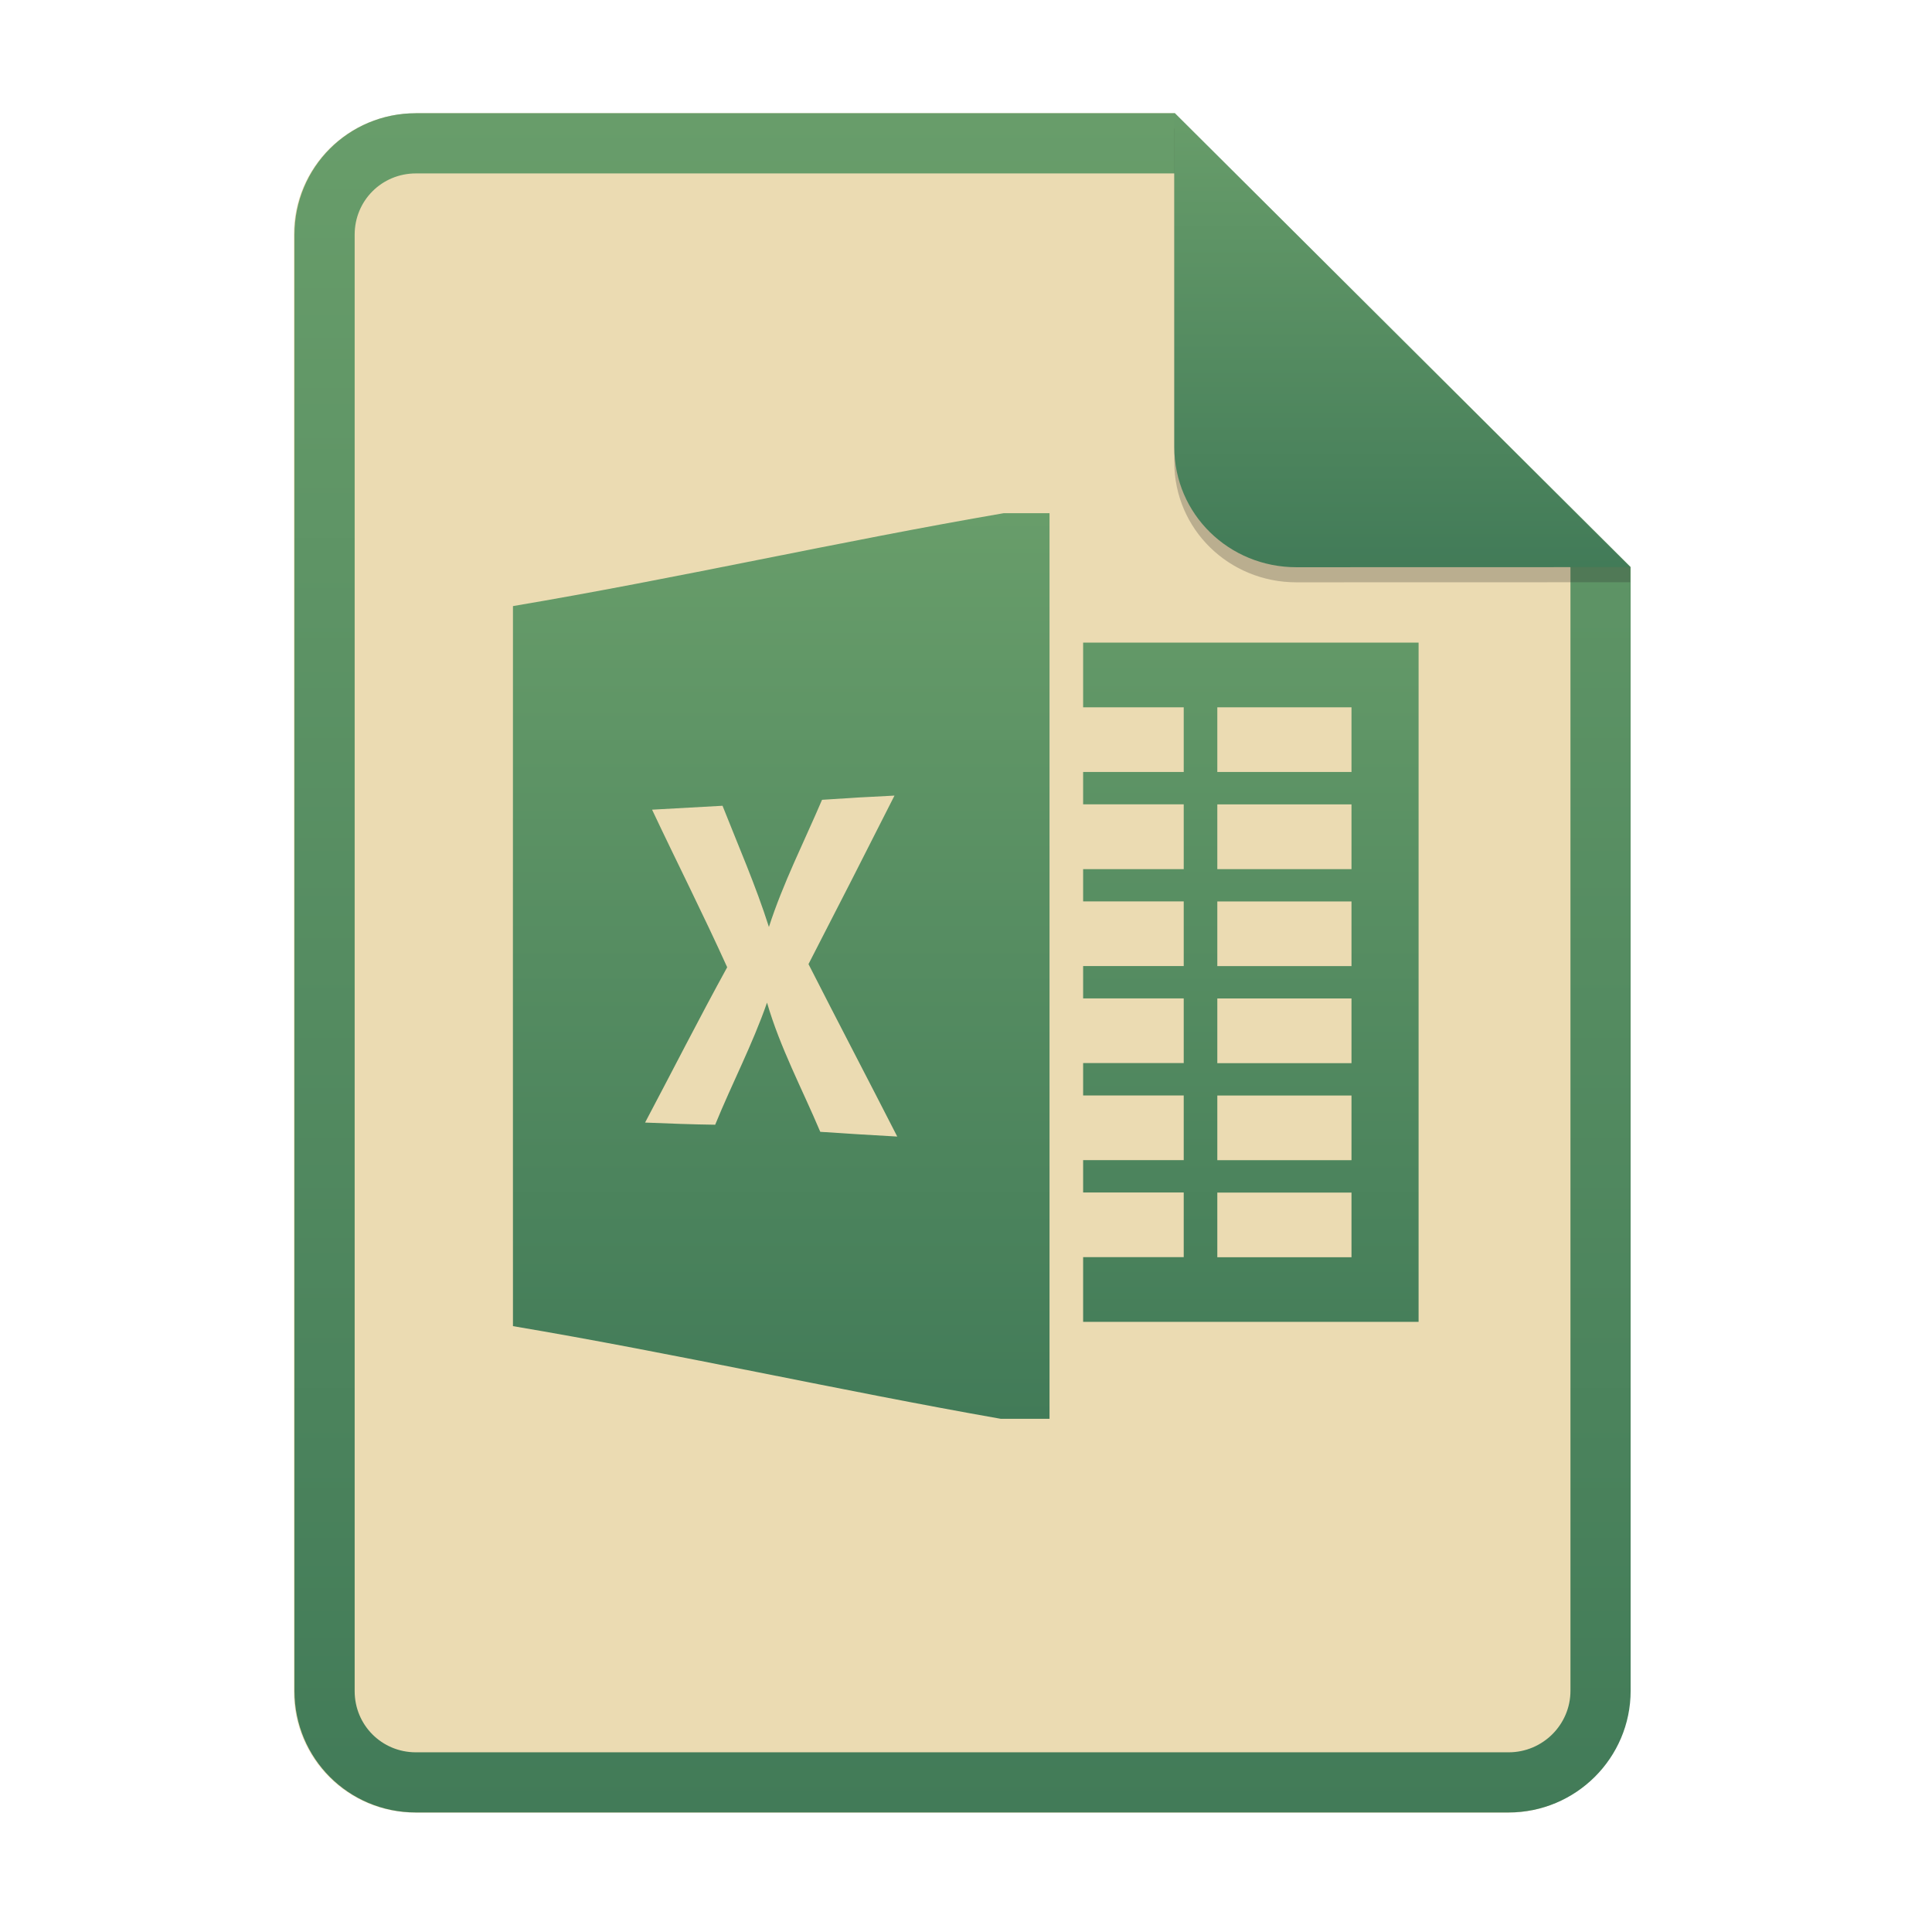
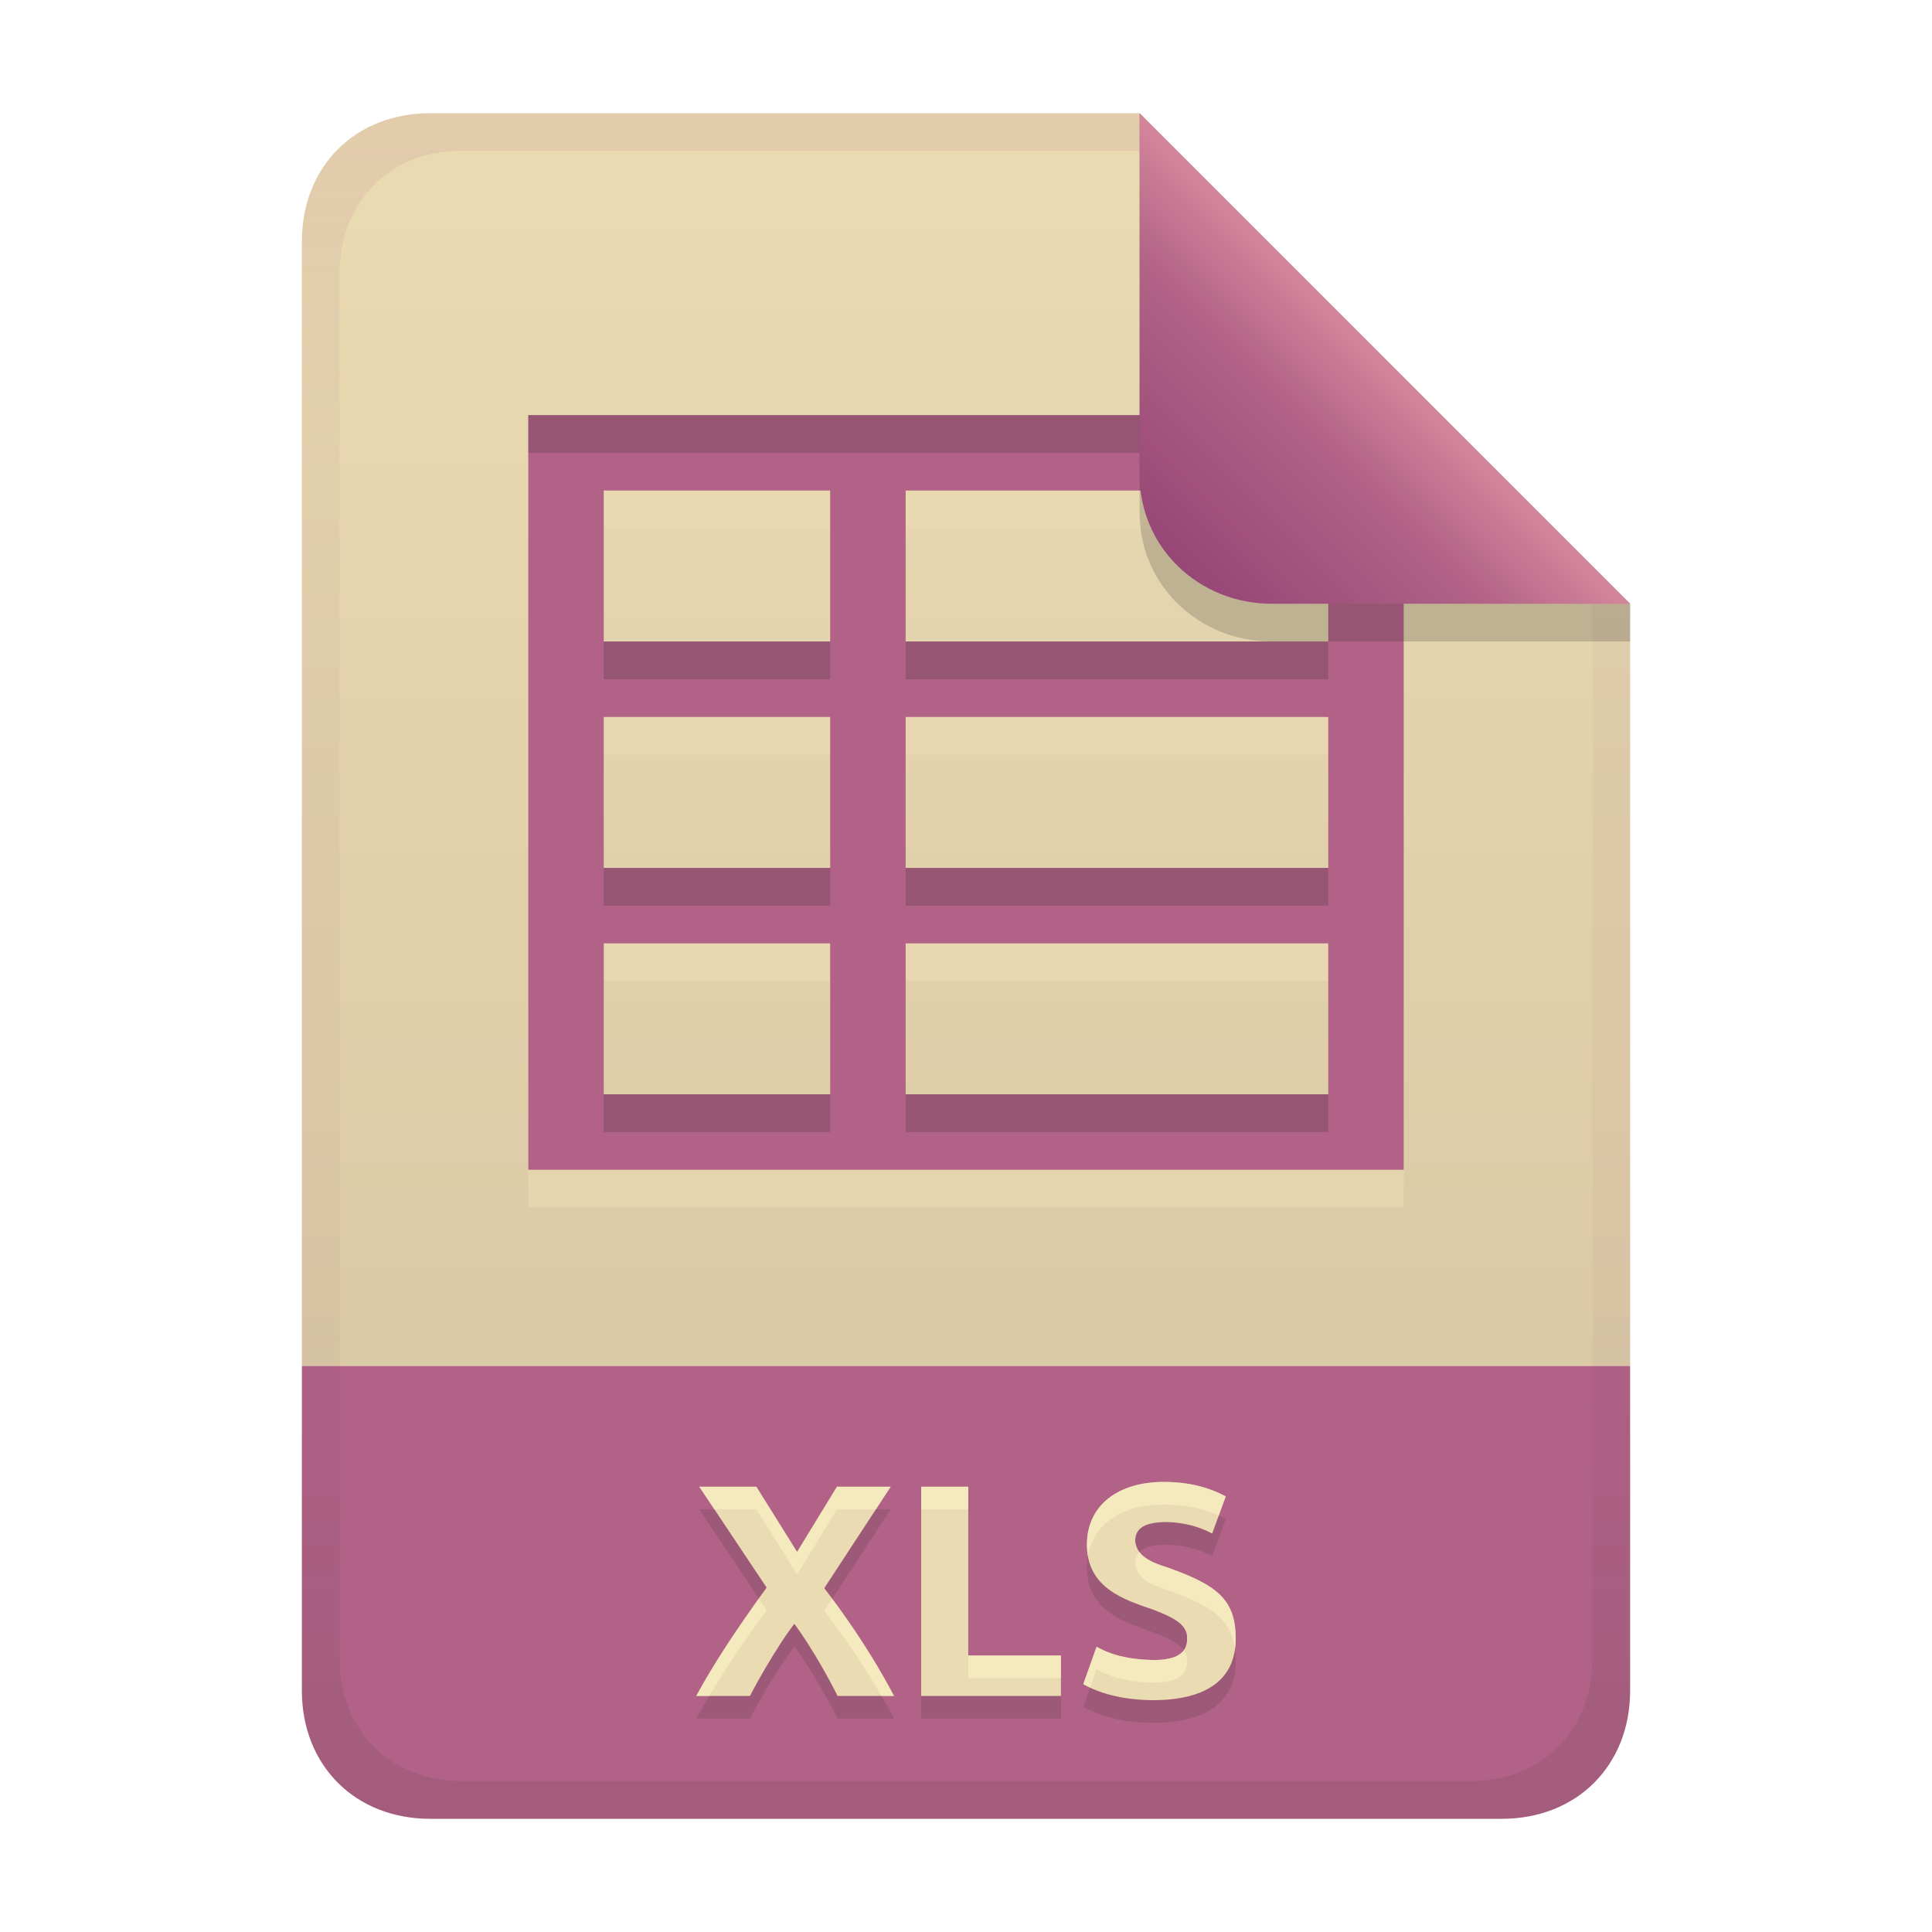
- <svg xmlns="http://www.w3.org/2000/svg" width="256" height="256" fill="none" version="1.1" viewBox="0 0 256 256">
-   <path d="m55.08 15h100.5l60.4 60.15 2e-3 148.9c0 8.911-7.262 16.13-16.17 16.13h-144.8c-8.91 0-16.08-7.174-16.08-16.08v-193c0-8.91 7.173-16.08 16.08-16.08h1e-4z" fill="#ebdbb2" />
-   <path d="m155.6 22.98h-100.5c-4.504 0-8.105 3.601-8.105 8.105v193c0 4.504 3.601 8.105 8.105 8.105h144.8c4.533 0 8.194-3.674 8.194-8.149v-148.9l-52.42-52.17zm-1e-3 -7.979h-100.5c-8.91 0-16.08 7.173-16.08 16.08v193c0 8.91 7.173 16.08 16.08 16.08h144.8c8.911 0 16.17-7.218 16.17-16.13l-2e-3 -148.9-60.4-60.15z" clip-rule="evenodd" fill="url(#paint0_linear)" fill-rule="evenodd" />
-   <path d="m133 68c-21.67 3.722-43.35 8.658-65.03 12.31 0 31.79-0.017 63.6 0 95.41 21.56 3.636 43.13 8.492 64.64 12.28h6.458v-120h-6.076zm-14.47 37.41c-3.767 7.463-7.569 14.91-11.4 22.34 3.884 7.633 7.857 15.21 11.76 22.85-3.401-0.19-6.799-0.396-10.2-0.627-2.402-5.686-5.333-11.18-7.055-17.12-1.923 5.536-4.661 10.76-6.87 16.18-3.095-0.04-6.19-0.162-9.289-0.287 3.632-6.856 7.139-13.77 10.88-20.58-3.179-7.022-6.668-13.91-9.952-20.88 3.112-0.178 6.223-0.352 9.335-0.518 2.104 5.329 4.409 10.59 6.147 16.06 1.865-5.791 4.649-11.25 7.038-16.85 3.192-0.218 6.404-0.409 9.617-0.558h-5e-3zm24.99-20.26v8.573h13.33v8.568h-13.33v4.289h13.33v8.585h-13.33v4.272h13.33v8.569h-13.33v4.288h13.33v8.569h-13.33v4.289h13.33v8.569h-13.33v4.288h13.33v8.569h-13.33v8.573h44.45v-90h-44.45zm17.78 8.573h17.78v8.568h-17.78v-8.568zm0 12.86h17.78v8.585h-17.78v-8.585zm0 12.86h17.78v8.569h-17.78v-8.569zm0 12.86h17.78v8.569h-17.78v-8.569zm0 12.86h17.78v8.569h-17.78v-8.569zm0 12.86h17.78v8.569h-17.78v-8.569z" fill="url(#paint1_linear)" />
-   <path d="m155.6 17v44.23c0 8.91 7.259 15.93 16.17 15.93l44.23-0.011v-2l-60.4-58.15z" fill="#282828" opacity=".25" />
-   <path d="m155.6 15v44.23c0 8.91 7.259 15.93 16.17 15.93l44.23-0.011-60.4-60.15z" fill="url(#paint2_linear)" />
+ <svg xmlns="http://www.w3.org/2000/svg" width="256" height="256" version="1.1" viewBox="0 0 256 256">
  <defs>
-     <linearGradient id="paint0_linear" x1="39" x2="39" y1="15" y2="240.2" gradientUnits="userSpaceOnUse">
-       <stop stop-color="#689d6a" offset="1e-7" />
-       <stop stop-color="#427b58" offset="1" />
+     <linearGradient id="linearGradient21" x1="128" x2="128" y1="15" y2="241" gradientTransform="translate(-9.75e-4,-9.75e-4)" gradientUnits="userSpaceOnUse">
+       <stop stop-color="#ebdbb2" offset="0" />
+       <stop stop-color="#d5c4a1" offset="1" />
    </linearGradient>
-     <linearGradient id="paint1_linear" x1="68" x2="68" y1="68" y2="188" gradientUnits="userSpaceOnUse">
-       <stop stop-color="#689d6a" offset="1e-7" />
-       <stop stop-color="#427b58" offset="1" />
+     <linearGradient id="linearGradient7-6-0" x1="186" x2="156" y1="45.006" y2="75.012" gradientTransform="matrix(1.0833,0,0,1.0833,-17.997,-1.2506)" gradientUnits="userSpaceOnUse">
+       <stop stop-color="#d3869b" offset="0" />
+       <stop stop-color="#b16286" offset=".303" />
+       <stop stop-color="#8f3f71" offset="1" />
    </linearGradient>
-     <linearGradient id="paint2_linear" x1="155.6" x2="155.6" y1="15" y2="75.16" gradientUnits="userSpaceOnUse">
-       <stop stop-color="#689d6a" offset="1e-7" />
-       <stop stop-color="#427b58" offset="1" />
+     <linearGradient id="linearGradient14-0-3" x1="128" x2="128" y1="15.001" y2="241" gradientTransform="translate(0,4.8e-4)" gradientUnits="userSpaceOnUse">
+       <stop stop-color="#8f3f71" stop-opacity=".1" offset="0" />
+       <stop stop-color="#8f3f71" stop-opacity=".049" offset=".2" />
+       <stop stop-color="#8f3f71" stop-opacity=".054" offset=".704" />
+       <stop stop-color="#282828" stop-opacity=".047" offset=".805" />
+       <stop stop-color="#282828" stop-opacity=".104" offset="1" />
    </linearGradient>
  </defs>
+   <path d="m56.999 14.999c-9.939 0-17 7.059-17 17v149h176v-101l-64.998-64.998z" fill="url(#linearGradient21)" style="paint-order:markers fill stroke" />
+   <path d="m57 241c-9.939 0-17-7.059-17-17v-43h176v43c0 9.941-7.061 17-17 17z" fill="#b16286" stroke-linecap="round" stroke-linejoin="round" stroke-miterlimit="0" style="paint-order:markers fill stroke" />
+   <path d="m110.98 227.72c-0.951-1.903-3.08-5.923-5.72-9.56-2.46 3.162-5.512 8.784-5.88 9.56h-7.12c2.491-4.585 5.455-8.992 9.32-14.36l-8.92-13.36h7.56l5.4 8.64 5.28-8.64h7.12l-8.8 13.44c2.032 2.636 5.968 8.034 9.24 14.28zm29.6-5.36v5.36h-18.52v-27.72h6.24v22.36zm12.24 0.6c3.233 0 4.48-0.982 4.48-2.88 0-1.533-1.026-2.649-5.68-4.2-3.463-1.222-7.6-2.955-7.6-8.2 0-5.151 4.039-8.32 10.2-8.32 3.721 0 6.411 0.944 8.2 1.92l-1.8 4.92c-1.873-0.997-3.891-1.468-6-1.52-2.919 0-4.2 0.798-4.2 2.52 0.247 2.387 2.863 3.003 4.8 3.68 5.931 2.197 8.52 4.008 8.52 9.24 0 6.759-5.97 8.16-10.92 8.16-2.076 0-6.049-0.274-9.28-2.12l1.76-4.96c2.321 1.316 4.89 1.707 7.52 1.76z" fill="#282828" opacity=".15" aria-label="XLS" />
+   <path d="m110.98 224.72c-0.951-1.903-3.08-5.923-5.72-9.56-2.46 3.162-5.512 8.784-5.88 9.56h-7.12c2.491-4.585 5.455-8.992 9.32-14.36l-8.92-13.36h7.56l5.4 8.64 5.28-8.64h7.12l-8.8 13.44c2.032 2.636 5.968 8.034 9.24 14.28zm29.6-5.36v5.36h-18.52v-27.72h6.24v22.36zm12.24 0.6c3.233 0 4.48-0.982 4.48-2.88 0-1.533-1.026-2.649-5.68-4.2-3.463-1.222-7.6-2.955-7.6-8.2 0-5.151 4.039-8.32 10.2-8.32 3.721 0 6.411 0.944 8.2 1.92l-1.8 4.92c-1.873-0.997-3.891-1.468-6-1.52-2.919 0-4.2 0.798-4.2 2.52 0.247 2.387 2.863 3.003 4.8 3.68 5.931 2.197 8.52 4.008 8.52 9.24 0 6.759-5.97 8.16-10.92 8.16-2.076 0-6.049-0.274-9.28-2.12l1.76-4.96c2.321 1.316 4.89 1.707 7.52 1.76z" fill="#ebdbb2" aria-label="XLS" />
+   <path d="m154.22 196.36c-6.161 0-10.201 3.168-10.201 8.318 0 0.536 0.054 1.026 0.135 1.492 0.722-4.251 4.534-6.812 10.066-6.812 3.13 0 5.521 0.67 7.269 1.463l0.93-2.541c-1.789-0.976-4.478-1.92-8.199-1.92zm-61.561 0.639 2.002 3h5.559l5.398 8.641 5.281-8.641h5.156l1.963-3h-7.119l-5.281 8.641-5.398-8.641zm29.4 0v3h6.24v-3zm28.916 8.648c-0.378 0.392-0.557 0.906-0.557 1.551 0.247 2.387 2.864 3.005 4.801 3.682 5.275 1.954 7.9 3.608 8.418 7.629 0.061-0.438 0.102-0.895 0.102-1.389 0-5.232-2.588-7.043-8.52-9.24-1.468-0.512-3.323-0.993-4.244-2.232zm-50.428 6.168c-3.351 4.708-6.033 8.751-8.289 12.904h1.713c2.123-3.563 4.589-7.169 7.607-11.361zm9.717 0.025-1.045 1.598c1.697 2.202 4.719 6.342 7.576 11.281h1.664c-2.807-5.359-6.032-9.977-8.195-12.879zm35.035 6.359-1.762 4.959c0.294 0.168 0.6 0.31 0.904 0.453l0.857-2.414c2.321 1.316 4.89 1.708 7.519 1.762 3.233 0 4.481-0.983 4.481-2.881 0-0.51-0.119-0.973-0.441-1.422-0.606 0.86-1.875 1.303-4.039 1.303-2.63-0.053-5.198-0.444-7.519-1.76zm-17 1.16v2.998h12.279v-2.998z" fill="#fbf1c7" opacity=".6" />
+   <path d="m70 60v100h116v-100zm10 10h30v20h-30zm40 0h56v20h-56zm-40 30h30v20h-30zm40 0h56v20h-56zm-40 30h30v20h-30zm40 0h56v20h-56z" fill="#ebdbb2" opacity=".6" style="paint-order:markers fill stroke" />
+   <path d="m70 55v100h116v-100zm10 10h30v20h-30zm40 0h56v20h-56zm-40 30h30v20h-30zm40 0h56v20h-56zm-40 30h30v20h-30zm40 0h56v20h-56z" fill="#b16286" style="paint-order:markers fill stroke" />
+   <path d="m70 55v5h116v-5zm10 30v5h30v-5zm40 0v5h56v-5zm-40 30v5h30v-5zm40 0v5h56v-5zm-40 30v5h30v-5zm40 0v5h56v-5z" fill="#282828" opacity=".2" style="paint-order:markers fill stroke" />
+   <path d="m57 15c-9.939 0-17 7.059-17 17v192c0 9.939 7.059 17 17 17h142c9.941 0 17-7.061 17-17v-144l-65-65zm4.033 4.99 89.967 0.01 60 60 2e-4 139.75c1e-5 9.5-6.657 16.248-16.033 16.248h-133.93c-9.376 0-16.033-6.748-16.033-16.248v-183.51c0-9.501 6.659-16.25 16.033-16.25z" fill="url(#linearGradient14-0-3)" style="paint-order:markers fill stroke" />
+   <path d="m151 15.002v52.914c0 9.652 7.864 17.084 17.518 17.084l47.482-1.34e-4v-5z" fill="#282828" opacity=".2" stroke-width="1.083" />
+   <path d="m151 15.001v47.916c0 9.652 7.864 17.084 17.518 17.084l47.482-1.34e-4z" fill="url(#linearGradient7-6-0)" stroke-width="1.083" />
</svg>
